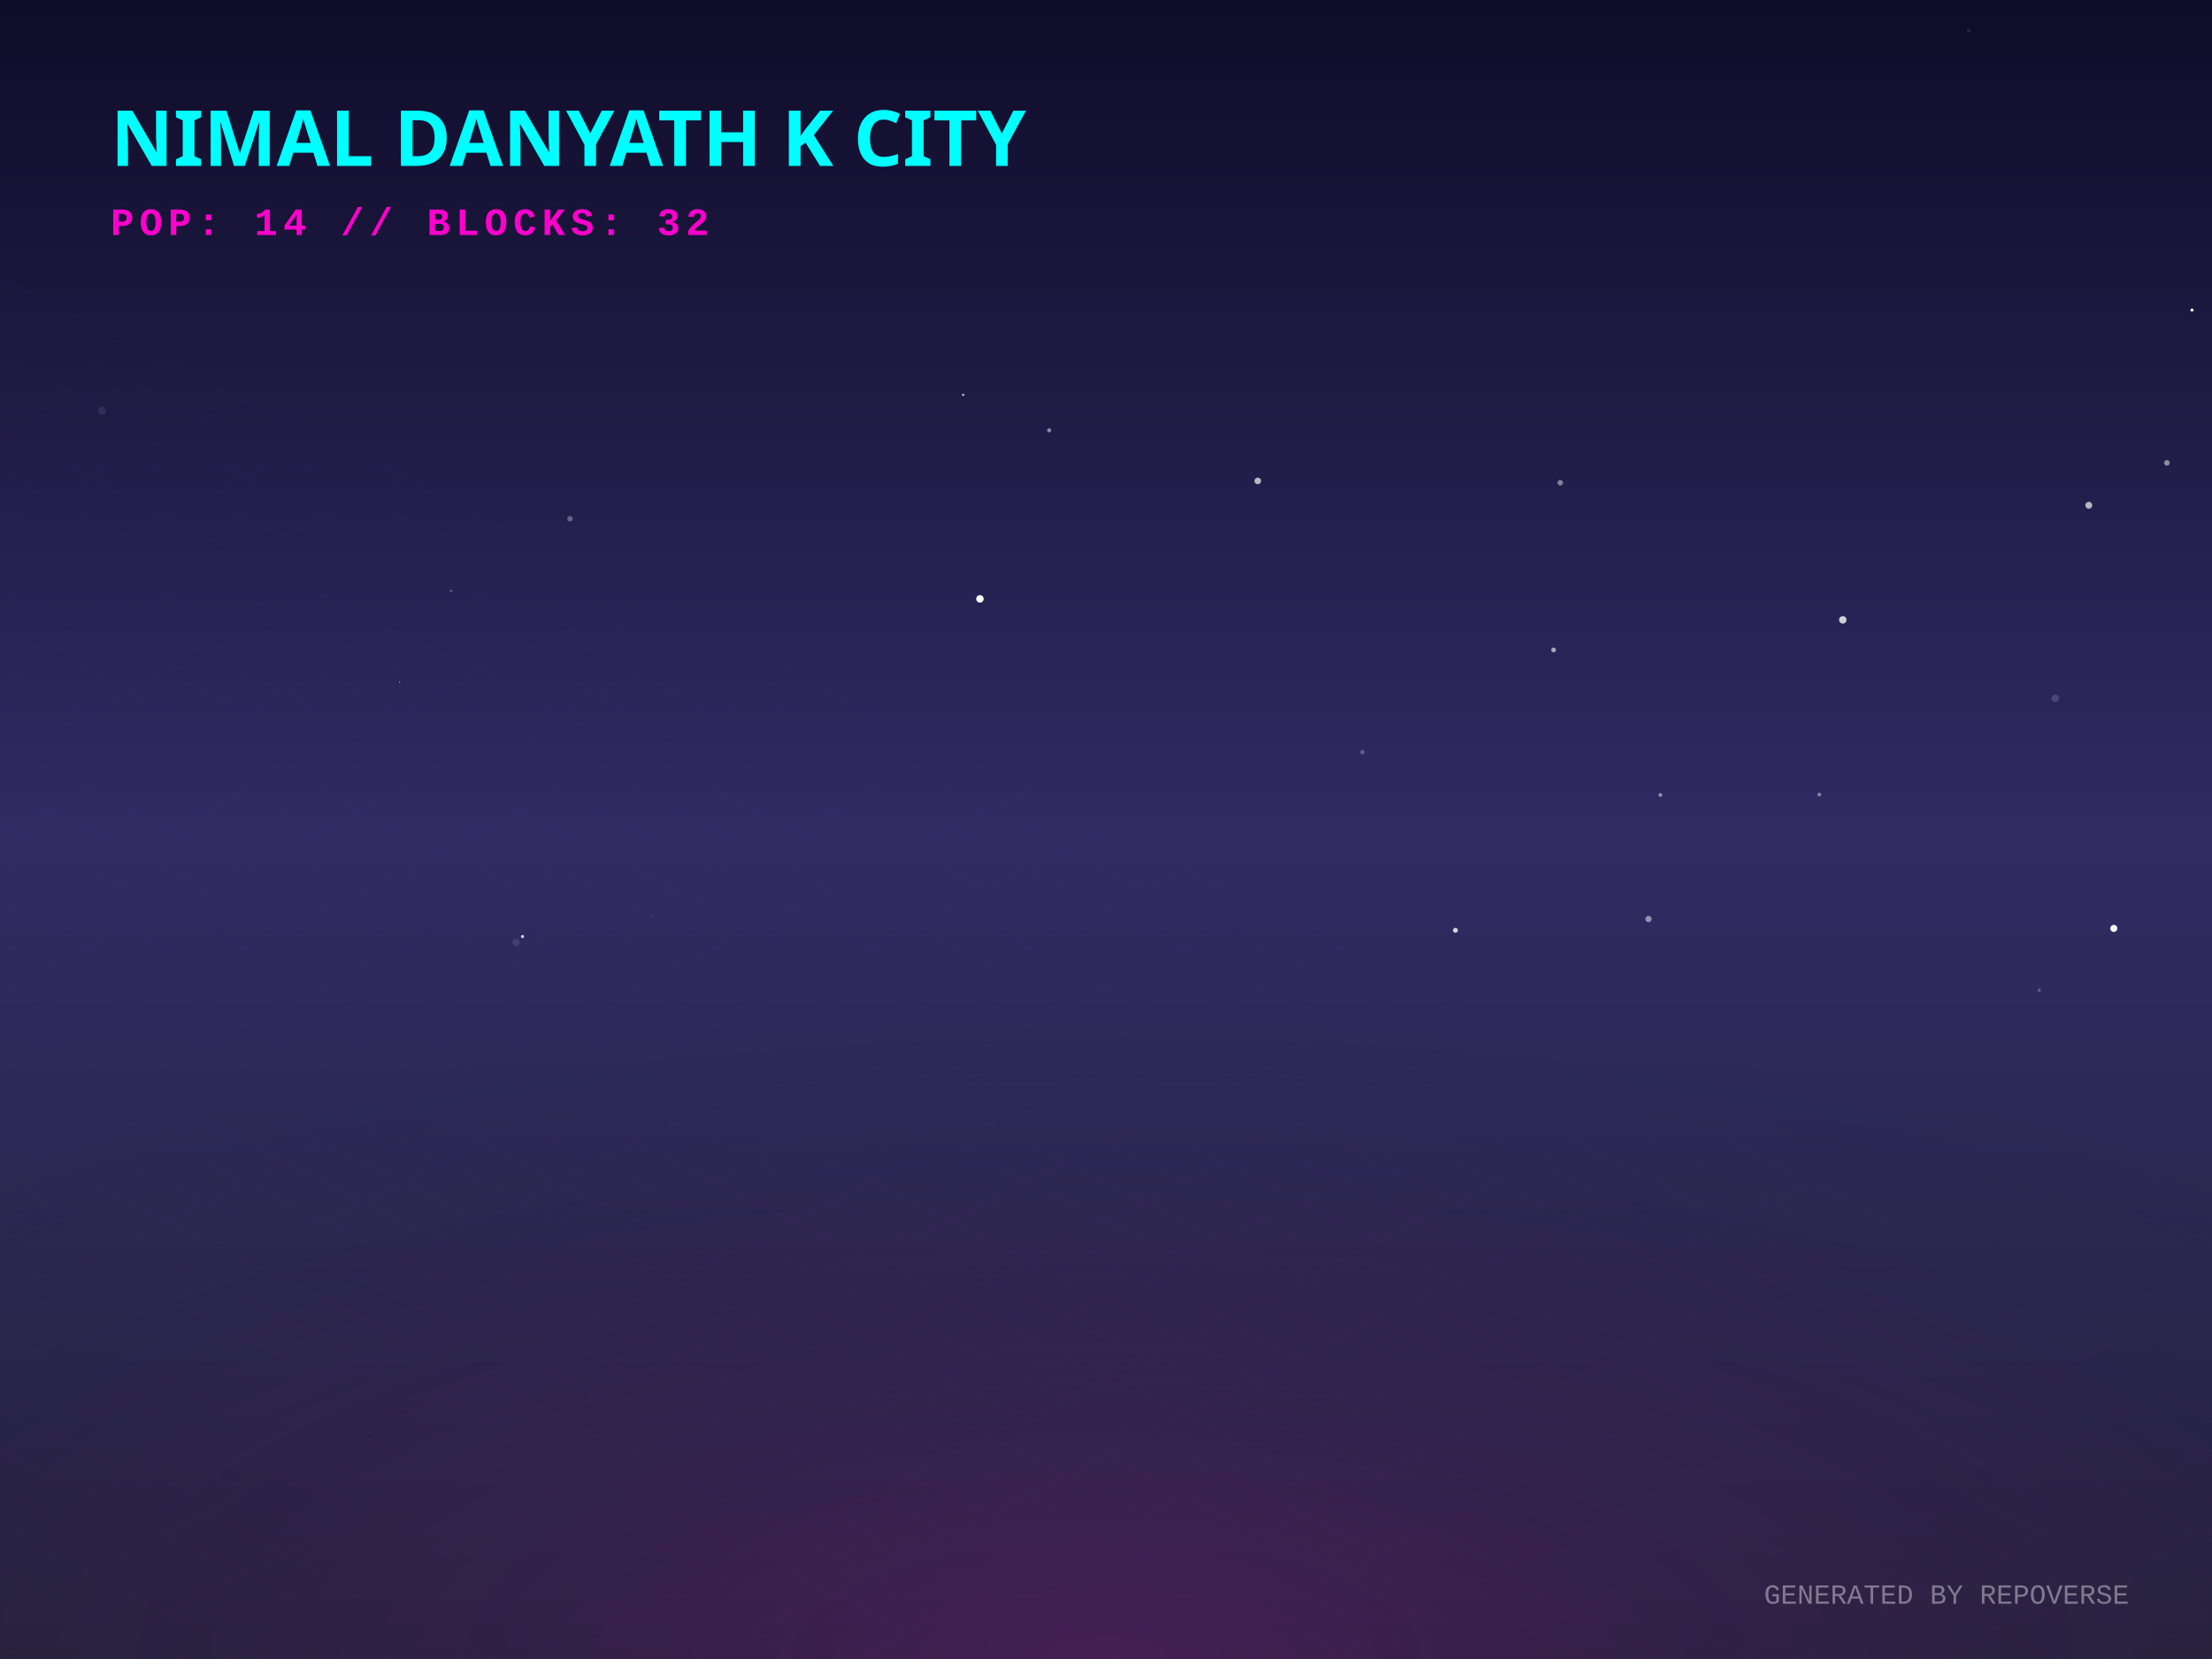
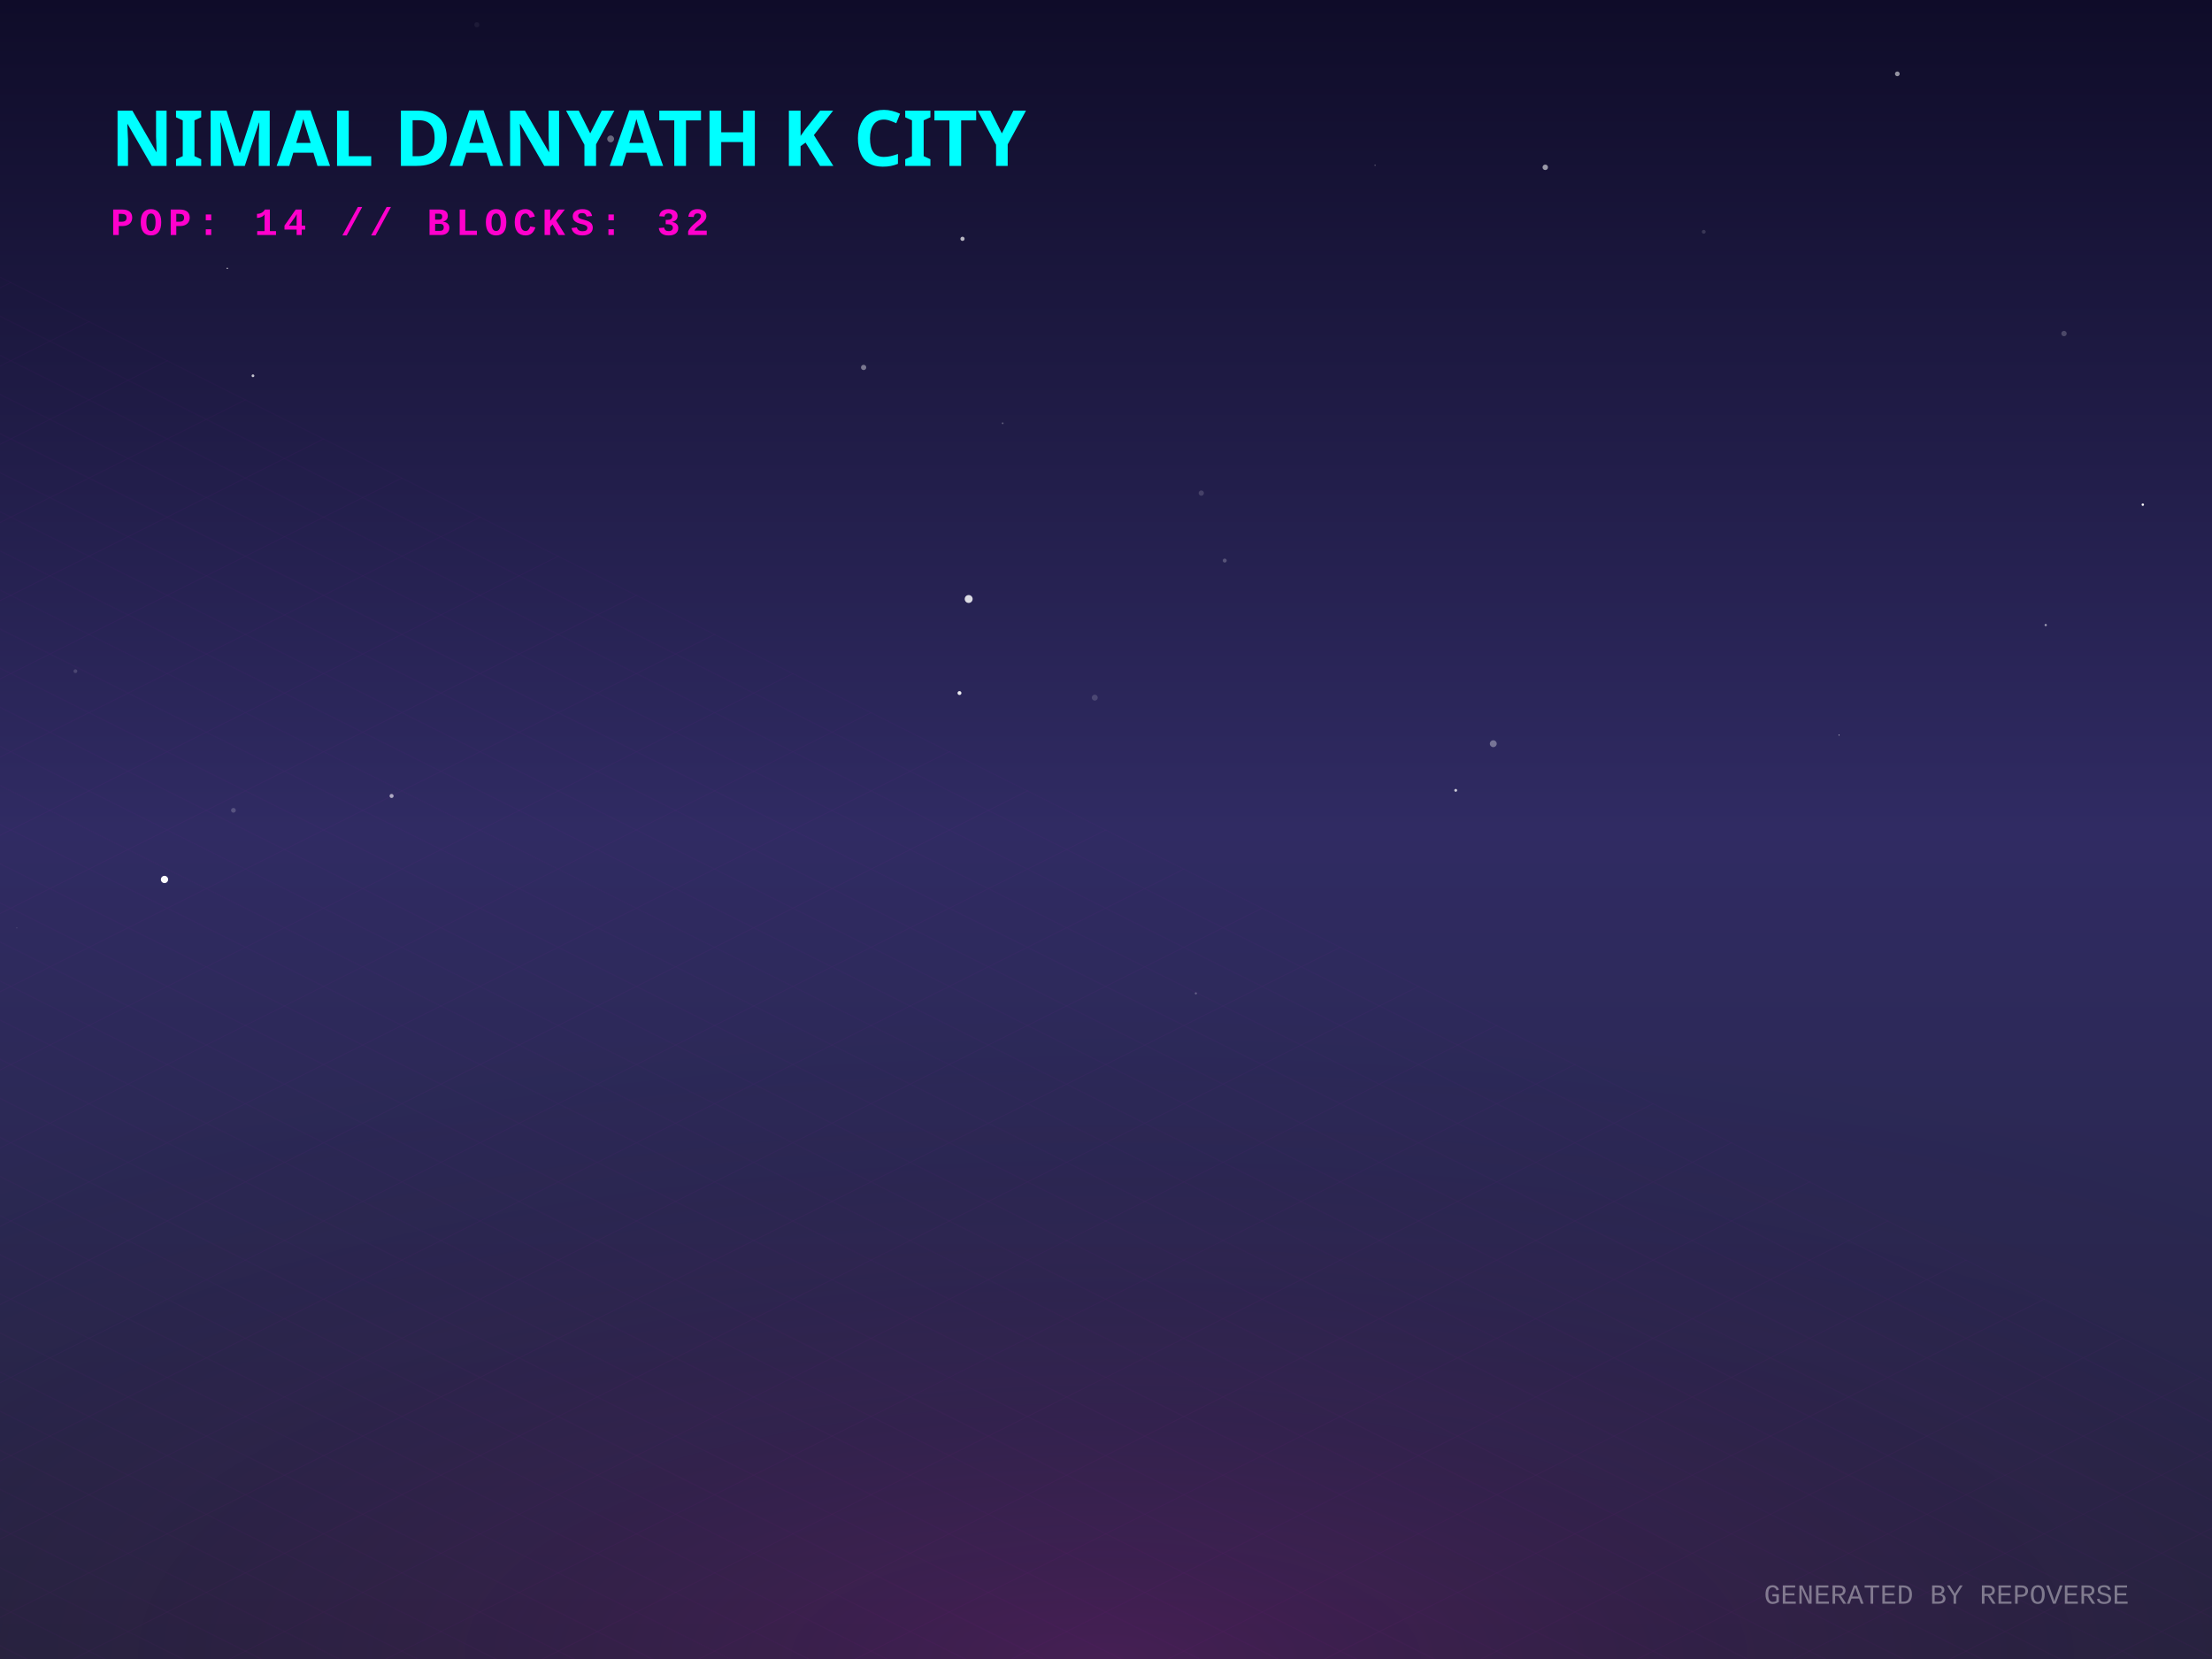
<svg xmlns="http://www.w3.org/2000/svg" width="800" height="600" viewBox="0 0 800 600">
  <defs>
    <linearGradient id="skyGradient" x1="0%" y1="0%" x2="0%" y2="100%">
      <stop offset="0%" stop-color="#0f0c29" />
      <stop offset="50%" stop-color="#302b63" />
      <stop offset="100%" stop-color="#24243e" />
    </linearGradient>
    <pattern id="gridPattern" width="40" height="20" patternUnits="userSpaceOnUse" patternTransform="rotate(0)">
      <path d="M 40 0 L 0 0 0 20" fill="none" stroke="magenta" stroke-width="0.5" opacity="0.2" />
    </pattern>
    <radialGradient id="floorGlow" cx="50%" cy="100%" r="80%">
      <stop offset="0%" stop-color="#ff00cc" stop-opacity="0.15" />
      <stop offset="100%" stop-color="transparent" />
    </radialGradient>
    <linearGradient id="gradLeft-happy" x1="0%" y1="0%" x2="100%" y2="100%">
      <stop offset="0%" stop-color="#FFD700" stop-opacity="0.8" />
      <stop offset="100%" stop-color="#050510" stop-opacity="0.9" />
    </linearGradient>
    <linearGradient id="gradRight-happy" x1="0%" y1="0%" x2="0%" y2="100%">
      <stop offset="0%" stop-color="#FFD700" stop-opacity="0.6" />
      <stop offset="100%" stop-color="#0b0b1a" stop-opacity="0.8" />
    </linearGradient>
    <linearGradient id="gradLeft-focused" x1="0%" y1="0%" x2="100%" y2="100%">
      <stop offset="0%" stop-color="#00FF94" stop-opacity="0.8" />
      <stop offset="100%" stop-color="#050510" stop-opacity="0.9" />
    </linearGradient>
    <linearGradient id="gradRight-focused" x1="0%" y1="0%" x2="0%" y2="100%">
      <stop offset="0%" stop-color="#00FF94" stop-opacity="0.6" />
      <stop offset="100%" stop-color="#0b0b1a" stop-opacity="0.8" />
    </linearGradient>
    <linearGradient id="gradLeft-calm" x1="0%" y1="0%" x2="100%" y2="100%">
      <stop offset="0%" stop-color="#00C2FF" stop-opacity="0.8" />
      <stop offset="100%" stop-color="#050510" stop-opacity="0.9" />
    </linearGradient>
    <linearGradient id="gradRight-calm" x1="0%" y1="0%" x2="0%" y2="100%">
      <stop offset="0%" stop-color="#00C2FF" stop-opacity="0.6" />
      <stop offset="100%" stop-color="#0b0b1a" stop-opacity="0.8" />
    </linearGradient>
    <linearGradient id="gradLeft-stressed" x1="0%" y1="0%" x2="100%" y2="100%">
      <stop offset="0%" stop-color="#FF2A6D" stop-opacity="0.8" />
      <stop offset="100%" stop-color="#050510" stop-opacity="0.9" />
    </linearGradient>
    <linearGradient id="gradRight-stressed" x1="0%" y1="0%" x2="0%" y2="100%">
      <stop offset="0%" stop-color="#FF2A6D" stop-opacity="0.6" />
      <stop offset="100%" stop-color="#0b0b1a" stop-opacity="0.8" />
    </linearGradient>
    <linearGradient id="gradLeft-energetic" x1="0%" y1="0%" x2="100%" y2="100%">
      <stop offset="0%" stop-color="#D300C5" stop-opacity="0.8" />
      <stop offset="100%" stop-color="#050510" stop-opacity="0.9" />
    </linearGradient>
    <linearGradient id="gradRight-energetic" x1="0%" y1="0%" x2="0%" y2="100%">
      <stop offset="0%" stop-color="#D300C5" stop-opacity="0.6" />
      <stop offset="100%" stop-color="#0b0b1a" stop-opacity="0.8" />
    </linearGradient>
  </defs>
  <rect width="100%" height="100%" fill="url(#skyGradient)" />
-   <circle cx="36.868" cy="148.573" r="1.449" fill="white" opacity="0.086" />
-   <circle cx="697.442" cy="291.128" r="0.233" fill="white" opacity="0.115" />
-   <circle cx="770.369" cy="67.078" r="0" fill="white" opacity="0.732" />
-   <circle cx="561.882" cy="235.062" r="0.877" fill="white" opacity="0.585" />
-   <circle cx="711.997" cy="11.106" r="0.652" fill="white" opacity="0.099" />
-   <circle cx="454.883" cy="173.93" r="1.2" fill="white" opacity="0.674" />
-   <circle cx="743.293" cy="252.544" r="1.32" fill="white" opacity="0.159" />
-   <circle cx="645.553" cy="57.345" r="0.108" fill="white" opacity="0.092" />
-   <circle cx="354.408" cy="216.588" r="1.348" fill="white" opacity="0.993" />
-   <circle cx="186.684" cy="340.827" r="1.287" fill="white" opacity="0.104" />
-   <circle cx="657.986" cy="287.351" r="0.689" fill="white" opacity="0.417" />
-   <circle cx="348.343" cy="142.801" r="0.402" fill="white" opacity="0.782" />
-   <circle cx="163.126" cy="213.698" r="0.352" fill="white" opacity="0.394" />
-   <circle cx="492.724" cy="272.042" r="0.817" fill="white" opacity="0.239" />
-   <circle cx="206.14" cy="187.602" r="0.984" fill="white" opacity="0.316" />
-   <circle cx="764.487" cy="335.774" r="1.279" fill="white" opacity="0.973" />
-   <circle cx="564.298" cy="174.584" r="1.011" fill="white" opacity="0.435" />
-   <circle cx="526.372" cy="336.45" r="0.896" fill="white" opacity="0.791" />
-   <circle cx="666.476" cy="224.173" r="1.35" fill="white" opacity="0.778" />
-   <circle cx="235.64" cy="331.341" r="0.236" fill="white" opacity="0.226" />
-   <circle cx="792.766" cy="112.135" r="0.567" fill="white" opacity="0.943" />
-   <circle cx="379.437" cy="155.627" r="0.739" fill="white" opacity="0.486" />
-   <circle cx="737.544" cy="358.131" r="0.579" fill="white" opacity="0.255" />
-   <circle cx="755.441" cy="182.742" r="1.249" fill="white" opacity="0.674" />
-   <circle cx="596.21" cy="332.384" r="1.146" fill="white" opacity="0.49" />
-   <circle cx="145.798" cy="313.537" r="0.007" fill="white" opacity="0.805" />
-   <circle cx="188.969" cy="338.716" r="0.561" fill="white" opacity="0.806" />
-   <circle cx="600.507" cy="287.515" r="0.678" fill="white" opacity="0.489" />
-   <circle cx="144.534" cy="246.733" r="0.234" fill="white" opacity="0.575" />
-   <circle cx="783.692" cy="167.406" r="1.027" fill="white" opacity="0.48" />
+   <circle cx="434.461" cy="178.336" r="0.954" fill="white" opacity="0.154" />
+   <circle cx="774.97" cy="182.52" r="0.443" fill="white" opacity="0.949" />
+   <circle cx="558.866" cy="60.512" r="0.987" fill="white" opacity="0.569" />
+   <circle cx="526.481" cy="285.839" r="0.516" fill="white" opacity="0.755" />
+   <circle cx="141.623" cy="287.868" r="0.733" fill="white" opacity="0.613" />
+   <circle cx="348.102" cy="86.369" r="0.756" fill="white" opacity="0.685" />
+   <circle cx="497.306" cy="59.793" r="0.165" fill="white" opacity="0.666" />
+   <circle cx="312.34" cy="132.891" r="0.954" fill="white" opacity="0.409" />
+   <circle cx="347.01" cy="250.65" r="0.707" fill="white" opacity="0.906" />
+   <circle cx="739.86" cy="226.056" r="0.418" fill="white" opacity="0.543" />
+   <circle cx="746.475" cy="120.634" r="0.977" fill="white" opacity="0.21" />
+   <circle cx="395.937" cy="252.311" r="1.074" fill="white" opacity="0.155" />
+   <circle cx="82.212" cy="97.048" r="0.223" fill="white" opacity="0.934" />
+   <circle cx="84.42" cy="293.064" r="0.857" fill="white" opacity="0.193" />
+   <circle cx="442.944" cy="202.736" r="0.718" fill="white" opacity="0.227" />
+   <circle cx="350.335" cy="216.632" r="1.431" fill="white" opacity="0.833" />
+   <circle cx="616.183" cy="83.831" r="0.683" fill="white" opacity="0.146" />
+   <circle cx="172.462" cy="8.949" r="0.926" fill="white" opacity="0.055" />
+   <circle cx="362.624" cy="153.084" r="0.324" fill="white" opacity="0.27" />
+   <circle cx="59.498" cy="318.073" r="1.311" fill="white" opacity="0.981" />
+   <circle cx="686.196" cy="26.711" r="0.854" fill="white" opacity="0.543" />
+   <circle cx="220.846" cy="50.237" r="1.236" fill="white" opacity="0.366" />
+   <circle cx="540.064" cy="268.971" r="1.245" fill="white" opacity="0.352" />
+   <circle cx="91.487" cy="135.907" r="0.5" fill="white" opacity="0.741" />
+   <circle cx="432.496" cy="359.266" r="0.39" fill="white" opacity="0.254" />
+   <circle cx="182.746" cy="300.675" r="0.014" fill="white" opacity="0.111" />
+   <circle cx="6.078" cy="335.633" r="0.098" fill="white" opacity="0.7" />
+   <circle cx="27.274" cy="242.745" r="0.682" fill="white" opacity="0.156" />
+   <circle cx="391.172" cy="354.105" r="0.021" fill="white" opacity="0.67" />
+   <circle cx="665.113" cy="265.871" r="0.168" fill="white" opacity="0.966" />
  <g transform="translate(0, 300) scale(1, 0.5)">
    <rect x="-800" y="0" width="2400" height="1200" fill="url(#gridPattern)" opacity="0.3" transform="rotate(45, 400, 0)" />
  </g>
  <rect x="0" y="300" width="800" height="300" fill="url(#floorGlow)" />
  <g transform="translate(40, 60)">
    <text fill="cyan" font-family="Verdana, sans-serif" font-size="28" font-weight="900" style="text-shadow: 0 0 10px cyan;">NIMAL DANYATH K CITY</text>
    <text y="25" fill="#ff00cc" font-family="Courier New, monospace" font-size="14" font-weight="bold" letter-spacing="2">POP: 14 // BLOCKS: 32</text>
  </g>
  <g transform="translate(0, 50)">
    <a href="https://github.com/nimaldanyathk/repo-verse" target="_blank">
      <g class="building" opacity="0">
        <animate attributeName="opacity" values="0;1" dur="0.8s" begin="0s" fill="freeze" />
        <ellipse cx="400" cy="292.833" rx="22.5" ry="12" fill="black" opacity="0.4" blur="2" />
-         <path d="M 385 189.913 l 0 102.92 l 15 7.5 l 0 -102.92 z" fill="url(#gradLeft-focused)" stroke="none" />
-         <path d="M 415 189.913 l 0 102.92 l -15 7.5 l 0 -102.92 z" fill="url(#gradRight-focused)" stroke="none" />
-         <path d="M 400 182.413 l 15 7.5 l -15 7.5 l -15 -7.5 z" fill="#E0FFF1" fill-opacity="0.9" stroke="none" />
-         <path d="M 385 189.913 l 0 102.92 l 15 7.5 l 0 -102.92 z" fill="none" stroke="#00FF94" stroke-width="0.5" opacity="0.5" />
-         <path d="M 415 189.913 l 0 102.92 l -15 7.5 l 0 -102.92 z" fill="none" stroke="#00FF94" stroke-width="0.5" opacity="0.5" />
+         <path d="M 385 189.853 l 0 102.98 l 15 7.5 l 0 -102.98 z" fill="url(#gradLeft-focused)" stroke="none" />
+         <path d="M 415 189.853 l 0 102.98 l -15 7.5 l 0 -102.98 z" fill="url(#gradRight-focused)" stroke="none" />
+         <path d="M 400 182.353 l 15 7.5 l -15 7.5 l -15 -7.5 z" fill="#E0FFF1" fill-opacity="0.9" stroke="none" />
+         <path d="M 385 189.853 l 0 102.98 l 15 7.5 l 0 -102.98 z" fill="none" stroke="#00FF94" stroke-width="0.5" opacity="0.5" />
+         <path d="M 415 189.853 l 0 102.98 l -15 7.5 l 0 -102.98 z" fill="none" stroke="#00FF94" stroke-width="0.5" opacity="0.5" />
+         <path d="M 404 277.333 l 7 4" stroke="#E0FFF1" stroke-width="2" stroke-opacity="0.6" />
        <path d="M 389 269.333 l 7 -4" stroke="#E0FFF1" stroke-width="2" stroke-opacity="0.4" />
-         <path d="M 389 259.333 l 7 -4" stroke="#E0FFF1" stroke-width="2" stroke-opacity="0.4" />
+         <path d="M 404 257.333 l 7 4" stroke="#E0FFF1" stroke-width="2" stroke-opacity="0.6" />
        <path d="M 404 247.333 l 7 4" stroke="#E0FFF1" stroke-width="2" stroke-opacity="0.6" />
        <path d="M 389 249.333 l 7 -4" stroke="#E0FFF1" stroke-width="2" stroke-opacity="0.4" />
        <path d="M 404 237.333 l 7 4" stroke="#E0FFF1" stroke-width="2" stroke-opacity="0.6" />
-         <path d="M 389 239.333 l 7 -4" stroke="#E0FFF1" stroke-width="2" stroke-opacity="0.4" />
-         <path d="M 389 229.333 l 7 -4" stroke="#E0FFF1" stroke-width="2" stroke-opacity="0.4" />
+         <path d="M 404 227.333 l 7 4" stroke="#E0FFF1" stroke-width="2" stroke-opacity="0.6" />
        <path d="M 404 217.333 l 7 4" stroke="#E0FFF1" stroke-width="2" stroke-opacity="0.6" />
+         <path d="M 404 207.333 l 7 4" stroke="#E0FFF1" stroke-width="2" stroke-opacity="0.6" />
        <path d="M 389 209.333 l 7 -4" stroke="#E0FFF1" stroke-width="2" stroke-opacity="0.4" />
        <path d="M 404 197.333 l 7 4" stroke="#E0FFF1" stroke-width="2" stroke-opacity="0.6" />
        <path d="M 389 199.333 l 7 -4" stroke="#E0FFF1" stroke-width="2" stroke-opacity="0.4" />
-         <line x1="400" y1="182.413" x2="400" y2="162.413" stroke="#E0FFF1" stroke-width="1.5" />
-         <circle cx="400" cy="162.413" r="1.5" fill="white">
-           <animate attributeName="opacity" values="0.2;1;0.2" dur="2.31s" repeatCount="indefinite" />
+         <line x1="400" y1="182.353" x2="400" y2="162.353" stroke="#E0FFF1" stroke-width="1.5" />
+         <circle cx="400" cy="162.353" r="1.5" fill="white">
+           <animate attributeName="opacity" values="0.2;1;0.2" dur="2.499s" repeatCount="indefinite" />
        </circle>
      </g>
    </a>
    <a href="https://github.com/nimaldanyathk/Semicolon-Embedded-C-Project" target="_blank">
      <g class="building" opacity="0">
        <animate attributeName="opacity" values="0;1" dur="0.8s" begin="0.05s" fill="freeze" />
        <ellipse cx="424" cy="303.191" rx="17.572" ry="9.372" fill="black" opacity="0.4" blur="2" />
        <path d="M 412.285 272.571 l 0 30.62 l 11.715 5.857 l 0 -30.62 z" fill="url(#gradLeft-focused)" stroke="none" />
        <path d="M 435.715 272.571 l 0 30.62 l -11.715 5.857 l 0 -30.62 z" fill="url(#gradRight-focused)" stroke="none" />
        <path d="M 424 266.713 l 11.715 5.857 l -11.715 5.857 l -11.715 -5.857 z" fill="#E0FFF1" fill-opacity="0.9" stroke="none" />
        <path d="M 412.285 272.571 l 0 30.62 l 11.715 5.857 l 0 -30.62 z" fill="none" stroke="#00FF94" stroke-width="0.5" opacity="0.5" />
        <path d="M 435.715 272.571 l 0 30.62 l -11.715 5.857 l 0 -30.62 z" fill="none" stroke="#00FF94" stroke-width="0.5" opacity="0.5" />
      </g>
    </a>
    <a href="https://github.com/nimaldanyathk/Discrete_Mathematics_Algorithms" target="_blank">
      <g class="building" opacity="0">
        <animate attributeName="opacity" values="0;1" dur="0.8s" begin="0.1s" fill="freeze" />
        <ellipse cx="376" cy="301.136" rx="11.408" ry="6.084" fill="black" opacity="0.4" blur="2" />
        <path d="M 368.395 281.136 l 0 20 l 7.605 3.803 l 0 -20 z" fill="url(#gradLeft-calm)" stroke="none" />
        <path d="M 383.605 281.136 l 0 20 l -7.605 3.803 l 0 -20 z" fill="url(#gradRight-calm)" stroke="none" />
        <path d="M 376 277.333 l 7.605 3.803 l -7.605 3.803 l -7.605 -3.803 z" fill="#D1F4FF" fill-opacity="0.9" stroke="none" />
        <path d="M 368.395 281.136 l 0 20 l 7.605 3.803 l 0 -20 z" fill="none" stroke="#00C2FF" stroke-width="0.5" opacity="0.5" />
        <path d="M 383.605 281.136 l 0 20 l -7.605 3.803 l 0 -20 z" fill="none" stroke="#00C2FF" stroke-width="0.5" opacity="0.5" />
      </g>
    </a>
    <a href="https://github.com/nimaldanyathk/sparkd" target="_blank">
      <g class="building" opacity="0">
        <animate attributeName="opacity" values="0;1" dur="0.8s" begin="0.15s" fill="freeze" />
        <ellipse cx="448" cy="316.833" rx="22.5" ry="12" fill="black" opacity="0.4" blur="2" />
        <path d="M 433 248.473 l 0 68.36 l 15 7.5 l 0 -68.36 z" fill="url(#gradLeft-calm)" stroke="none" />
        <path d="M 463 248.473 l 0 68.36 l -15 7.5 l 0 -68.36 z" fill="url(#gradRight-calm)" stroke="none" />
        <path d="M 448 240.973 l 15 7.5 l -15 7.5 l -15 -7.5 z" fill="#D1F4FF" fill-opacity="0.9" stroke="none" />
        <path d="M 433 248.473 l 0 68.36 l 15 7.5 l 0 -68.36 z" fill="none" stroke="#00C2FF" stroke-width="0.5" opacity="0.5" />
        <path d="M 463 248.473 l 0 68.36 l -15 7.5 l 0 -68.36 z" fill="none" stroke="#00C2FF" stroke-width="0.5" opacity="0.5" />
        <path d="M 452 301.333 l 7 4" stroke="#D1F4FF" stroke-width="2" stroke-opacity="0.6" />
        <path d="M 437 303.333 l 7 -4" stroke="#D1F4FF" stroke-width="2" stroke-opacity="0.4" />
+         <path d="M 452 291.333 l 7 4" stroke="#D1F4FF" stroke-width="2" stroke-opacity="0.6" />
        <path d="M 437 283.333 l 7 -4" stroke="#D1F4FF" stroke-width="2" stroke-opacity="0.4" />
-         <path d="M 452 271.333 l 7 4" stroke="#D1F4FF" stroke-width="2" stroke-opacity="0.6" />
+         <path d="M 437 273.333 l 7 -4" stroke="#D1F4FF" stroke-width="2" stroke-opacity="0.4" />
        <path d="M 437 263.333 l 7 -4" stroke="#D1F4FF" stroke-width="2" stroke-opacity="0.4" />
      </g>
    </a>
    <a href="https://github.com/nimaldanyathk/Linear_Algebra_Matlab" target="_blank">
      <g class="building" opacity="0">
        <animate attributeName="opacity" values="0;1" dur="0.8s" begin="0.2s" fill="freeze" />
        <ellipse cx="400" cy="316.833" rx="22.5" ry="12" fill="black" opacity="0.4" blur="2" />
        <path d="M 385 150.113 l 0 166.72 l 15 7.5 l 0 -166.72 z" fill="url(#gradLeft-stressed)" stroke="none" />
        <path d="M 415 150.113 l 0 166.72 l -15 7.5 l 0 -166.72 z" fill="url(#gradRight-stressed)" stroke="none" />
        <path d="M 400 142.613 l 15 7.5 l -15 7.5 l -15 -7.5 z" fill="#FFD1E0" fill-opacity="0.9" stroke="none" />
        <path d="M 385 150.113 l 0 166.72 l 15 7.5 l 0 -166.72 z" fill="none" stroke="#FF2A6D" stroke-width="0.5" opacity="0.5" />
        <path d="M 415 150.113 l 0 166.72 l -15 7.5 l 0 -166.72 z" fill="none" stroke="#FF2A6D" stroke-width="0.5" opacity="0.5" />
        <path d="M 404 301.333 l 7 4" stroke="#FFD1E0" stroke-width="2" stroke-opacity="0.6" />
+         <path d="M 389 303.333 l 7 -4" stroke="#FFD1E0" stroke-width="2" stroke-opacity="0.4" />
        <path d="M 404 291.333 l 7 4" stroke="#FFD1E0" stroke-width="2" stroke-opacity="0.6" />
        <path d="M 389 293.333 l 7 -4" stroke="#FFD1E0" stroke-width="2" stroke-opacity="0.4" />
+         <path d="M 404 281.333 l 7 4" stroke="#FFD1E0" stroke-width="2" stroke-opacity="0.6" />
        <path d="M 389 283.333 l 7 -4" stroke="#FFD1E0" stroke-width="2" stroke-opacity="0.4" />
-         <path d="M 404 271.333 l 7 4" stroke="#FFD1E0" stroke-width="2" stroke-opacity="0.6" />
        <path d="M 389 273.333 l 7 -4" stroke="#FFD1E0" stroke-width="2" stroke-opacity="0.4" />
        <path d="M 404 261.333 l 7 4" stroke="#FFD1E0" stroke-width="2" stroke-opacity="0.6" />
+         <path d="M 389 263.333 l 7 -4" stroke="#FFD1E0" stroke-width="2" stroke-opacity="0.4" />
        <path d="M 404 251.333 l 7 4" stroke="#FFD1E0" stroke-width="2" stroke-opacity="0.6" />
        <path d="M 389 253.333 l 7 -4" stroke="#FFD1E0" stroke-width="2" stroke-opacity="0.4" />
+         <path d="M 404 241.333 l 7 4" stroke="#FFD1E0" stroke-width="2" stroke-opacity="0.6" />
        <path d="M 389 243.333 l 7 -4" stroke="#FFD1E0" stroke-width="2" stroke-opacity="0.4" />
        <path d="M 404 231.333 l 7 4" stroke="#FFD1E0" stroke-width="2" stroke-opacity="0.6" />
        <path d="M 389 233.333 l 7 -4" stroke="#FFD1E0" stroke-width="2" stroke-opacity="0.4" />
        <path d="M 404 221.333 l 7 4" stroke="#FFD1E0" stroke-width="2" stroke-opacity="0.6" />
-         <path d="M 389 223.333 l 7 -4" stroke="#FFD1E0" stroke-width="2" stroke-opacity="0.4" />
        <path d="M 404 211.333 l 7 4" stroke="#FFD1E0" stroke-width="2" stroke-opacity="0.6" />
        <path d="M 389 213.333 l 7 -4" stroke="#FFD1E0" stroke-width="2" stroke-opacity="0.4" />
        <path d="M 404 201.333 l 7 4" stroke="#FFD1E0" stroke-width="2" stroke-opacity="0.6" />
+         <path d="M 389 203.333 l 7 -4" stroke="#FFD1E0" stroke-width="2" stroke-opacity="0.4" />
        <path d="M 404 191.333 l 7 4" stroke="#FFD1E0" stroke-width="2" stroke-opacity="0.6" />
        <path d="M 389 193.333 l 7 -4" stroke="#FFD1E0" stroke-width="2" stroke-opacity="0.4" />
-         <path d="M 389 183.333 l 7 -4" stroke="#FFD1E0" stroke-width="2" stroke-opacity="0.4" />
+         <path d="M 404 181.333 l 7 4" stroke="#FFD1E0" stroke-width="2" stroke-opacity="0.6" />
        <path d="M 404 171.333 l 7 4" stroke="#FFD1E0" stroke-width="2" stroke-opacity="0.6" />
+         <path d="M 389 173.333 l 7 -4" stroke="#FFD1E0" stroke-width="2" stroke-opacity="0.4" />
+         <path d="M 404 161.333 l 7 4" stroke="#FFD1E0" stroke-width="2" stroke-opacity="0.6" />
        <path d="M 389 163.333 l 7 -4" stroke="#FFD1E0" stroke-width="2" stroke-opacity="0.4" />
      </g>
    </a>
    <a href="https://github.com/nimaldanyathk/E-HealthCare-Management-System" target="_blank">
      <g class="building" opacity="0">
        <animate attributeName="opacity" values="0;1" dur="0.8s" begin="0.25s" fill="freeze" />
        <ellipse cx="352" cy="316.833" rx="22.5" ry="12" fill="black" opacity="0.4" blur="2" />
        <path d="M 337 277.553 l 0 39.28 l 15 7.5 l 0 -39.28 z" fill="url(#gradLeft-energetic)" stroke="none" />
        <path d="M 367 277.553 l 0 39.28 l -15 7.5 l 0 -39.28 z" fill="url(#gradRight-energetic)" stroke="none" />
        <path d="M 352 270.053 l 15 7.5 l -15 7.5 l -15 -7.5 z" fill="#FAD7FA" fill-opacity="0.9" stroke="none" />
        <path d="M 337 277.553 l 0 39.28 l 15 7.5 l 0 -39.28 z" fill="none" stroke="#D300C5" stroke-width="0.5" opacity="0.5" />
        <path d="M 367 277.553 l 0 39.28 l -15 7.5 l 0 -39.28 z" fill="none" stroke="#D300C5" stroke-width="0.5" opacity="0.5" />
      </g>
    </a>
    <a href="https://github.com/nimaldanyathk/TheInspirationalBoat" target="_blank">
      <g class="building" opacity="0">
        <animate attributeName="opacity" values="0;1" dur="0.8s" begin="0.3s" fill="freeze" />
        <ellipse cx="472" cy="328.833" rx="22.5" ry="12" fill="black" opacity="0.4" blur="2" />
        <path d="M 457 118.833 l 0 210 l 15 7.5 l 0 -210 z" fill="url(#gradLeft-stressed)" stroke="none" />
        <path d="M 487 118.833 l 0 210 l -15 7.5 l 0 -210 z" fill="url(#gradRight-stressed)" stroke="none" />
        <path d="M 472 111.333 l 15 7.5 l -15 7.5 l -15 -7.5 z" fill="#FFD1E0" fill-opacity="0.9" stroke="none" />
        <path d="M 457 118.833 l 0 210 l 15 7.5 l 0 -210 z" fill="none" stroke="#FF2A6D" stroke-width="0.5" opacity="0.5" />
        <path d="M 487 118.833 l 0 210 l -15 7.5 l 0 -210 z" fill="none" stroke="#FF2A6D" stroke-width="0.5" opacity="0.5" />
-         <path d="M 476 303.333 l 7 4" stroke="#FFD1E0" stroke-width="2" stroke-opacity="0.6" />
-         <path d="M 476 293.333 l 7 4" stroke="#FFD1E0" stroke-width="2" stroke-opacity="0.6" />
+         <path d="M 461 315.333 l 7 -4" stroke="#FFD1E0" stroke-width="2" stroke-opacity="0.4" />
+         <path d="M 461 305.333 l 7 -4" stroke="#FFD1E0" stroke-width="2" stroke-opacity="0.4" />
+         <path d="M 461 295.333 l 7 -4" stroke="#FFD1E0" stroke-width="2" stroke-opacity="0.4" />
        <path d="M 476 283.333 l 7 4" stroke="#FFD1E0" stroke-width="2" stroke-opacity="0.6" />
-         <path d="M 461 285.333 l 7 -4" stroke="#FFD1E0" stroke-width="2" stroke-opacity="0.4" />
+         <path d="M 476 273.333 l 7 4" stroke="#FFD1E0" stroke-width="2" stroke-opacity="0.6" />
        <path d="M 461 275.333 l 7 -4" stroke="#FFD1E0" stroke-width="2" stroke-opacity="0.4" />
        <path d="M 476 263.333 l 7 4" stroke="#FFD1E0" stroke-width="2" stroke-opacity="0.6" />
        <path d="M 461 265.333 l 7 -4" stroke="#FFD1E0" stroke-width="2" stroke-opacity="0.4" />
        <path d="M 476 253.333 l 7 4" stroke="#FFD1E0" stroke-width="2" stroke-opacity="0.6" />
        <path d="M 461 255.333 l 7 -4" stroke="#FFD1E0" stroke-width="2" stroke-opacity="0.4" />
+         <path d="M 476 243.333 l 7 4" stroke="#FFD1E0" stroke-width="2" stroke-opacity="0.6" />
        <path d="M 461 245.333 l 7 -4" stroke="#FFD1E0" stroke-width="2" stroke-opacity="0.4" />
-         <path d="M 476 233.333 l 7 4" stroke="#FFD1E0" stroke-width="2" stroke-opacity="0.6" />
-         <path d="M 461 235.333 l 7 -4" stroke="#FFD1E0" stroke-width="2" stroke-opacity="0.4" />
-         <path d="M 476 223.333 l 7 4" stroke="#FFD1E0" stroke-width="2" stroke-opacity="0.6" />
        <path d="M 461 225.333 l 7 -4" stroke="#FFD1E0" stroke-width="2" stroke-opacity="0.4" />
        <path d="M 476 213.333 l 7 4" stroke="#FFD1E0" stroke-width="2" stroke-opacity="0.6" />
+         <path d="M 461 215.333 l 7 -4" stroke="#FFD1E0" stroke-width="2" stroke-opacity="0.4" />
+         <path d="M 476 203.333 l 7 4" stroke="#FFD1E0" stroke-width="2" stroke-opacity="0.6" />
        <path d="M 461 205.333 l 7 -4" stroke="#FFD1E0" stroke-width="2" stroke-opacity="0.4" />
-         <path d="M 476 183.333 l 7 4" stroke="#FFD1E0" stroke-width="2" stroke-opacity="0.6" />
-         <path d="M 461 185.333 l 7 -4" stroke="#FFD1E0" stroke-width="2" stroke-opacity="0.4" />
-         <path d="M 476 173.333 l 7 4" stroke="#FFD1E0" stroke-width="2" stroke-opacity="0.6" />
-         <path d="M 461 175.333 l 7 -4" stroke="#FFD1E0" stroke-width="2" stroke-opacity="0.4" />
+         <path d="M 476 193.333 l 7 4" stroke="#FFD1E0" stroke-width="2" stroke-opacity="0.6" />
+         <path d="M 461 195.333 l 7 -4" stroke="#FFD1E0" stroke-width="2" stroke-opacity="0.4" />
        <path d="M 461 165.333 l 7 -4" stroke="#FFD1E0" stroke-width="2" stroke-opacity="0.4" />
+         <path d="M 476 153.333 l 7 4" stroke="#FFD1E0" stroke-width="2" stroke-opacity="0.6" />
        <path d="M 461 155.333 l 7 -4" stroke="#FFD1E0" stroke-width="2" stroke-opacity="0.4" />
+         <path d="M 476 143.333 l 7 4" stroke="#FFD1E0" stroke-width="2" stroke-opacity="0.6" />
        <path d="M 461 145.333 l 7 -4" stroke="#FFD1E0" stroke-width="2" stroke-opacity="0.4" />
        <path d="M 476 133.333 l 7 4" stroke="#FFD1E0" stroke-width="2" stroke-opacity="0.6" />
        <path d="M 461 135.333 l 7 -4" stroke="#FFD1E0" stroke-width="2" stroke-opacity="0.4" />
+         <path d="M 476 123.333 l 7 4" stroke="#FFD1E0" stroke-width="2" stroke-opacity="0.6" />
+         <path d="M 461 125.333 l 7 -4" stroke="#FFD1E0" stroke-width="2" stroke-opacity="0.4" />
      </g>
    </a>
    <a href="https://github.com/nimaldanyathk/nimaldanyathk" target="_blank">
      <g class="building" opacity="0">
        <animate attributeName="opacity" values="0;1" dur="0.8s" begin="0.35s" fill="freeze" />
        <ellipse cx="424" cy="328.833" rx="22.5" ry="12" fill="black" opacity="0.4" blur="2" />
        <path d="M 409 123.833 l 0 205 l 15 7.5 l 0 -205 z" fill="url(#gradLeft-calm)" stroke="none" />
        <path d="M 439 123.833 l 0 205 l -15 7.5 l 0 -205 z" fill="url(#gradRight-calm)" stroke="none" />
        <path d="M 424 116.333 l 15 7.5 l -15 7.5 l -15 -7.5 z" fill="#D1F4FF" fill-opacity="0.9" stroke="none" />
        <path d="M 409 123.833 l 0 205 l 15 7.5 l 0 -205 z" fill="none" stroke="#00C2FF" stroke-width="0.5" opacity="0.5" />
        <path d="M 439 123.833 l 0 205 l -15 7.5 l 0 -205 z" fill="none" stroke="#00C2FF" stroke-width="0.5" opacity="0.5" />
        <path d="M 428 313.333 l 7 4" stroke="#D1F4FF" stroke-width="2" stroke-opacity="0.6" />
        <path d="M 413 315.333 l 7 -4" stroke="#D1F4FF" stroke-width="2" stroke-opacity="0.4" />
        <path d="M 428 303.333 l 7 4" stroke="#D1F4FF" stroke-width="2" stroke-opacity="0.6" />
        <path d="M 413 305.333 l 7 -4" stroke="#D1F4FF" stroke-width="2" stroke-opacity="0.4" />
-         <path d="M 428 283.333 l 7 4" stroke="#D1F4FF" stroke-width="2" stroke-opacity="0.6" />
+         <path d="M 428 293.333 l 7 4" stroke="#D1F4FF" stroke-width="2" stroke-opacity="0.6" />
+         <path d="M 413 295.333 l 7 -4" stroke="#D1F4FF" stroke-width="2" stroke-opacity="0.4" />
        <path d="M 413 285.333 l 7 -4" stroke="#D1F4FF" stroke-width="2" stroke-opacity="0.4" />
        <path d="M 428 273.333 l 7 4" stroke="#D1F4FF" stroke-width="2" stroke-opacity="0.6" />
        <path d="M 413 275.333 l 7 -4" stroke="#D1F4FF" stroke-width="2" stroke-opacity="0.4" />
-         <path d="M 428 263.333 l 7 4" stroke="#D1F4FF" stroke-width="2" stroke-opacity="0.6" />
        <path d="M 413 265.333 l 7 -4" stroke="#D1F4FF" stroke-width="2" stroke-opacity="0.4" />
        <path d="M 413 255.333 l 7 -4" stroke="#D1F4FF" stroke-width="2" stroke-opacity="0.4" />
+         <path d="M 428 243.333 l 7 4" stroke="#D1F4FF" stroke-width="2" stroke-opacity="0.6" />
        <path d="M 413 245.333 l 7 -4" stroke="#D1F4FF" stroke-width="2" stroke-opacity="0.4" />
-         <path d="M 428 233.333 l 7 4" stroke="#D1F4FF" stroke-width="2" stroke-opacity="0.6" />
-         <path d="M 428 223.333 l 7 4" stroke="#D1F4FF" stroke-width="2" stroke-opacity="0.6" />
-         <path d="M 413 225.333 l 7 -4" stroke="#D1F4FF" stroke-width="2" stroke-opacity="0.4" />
-         <path d="M 428 213.333 l 7 4" stroke="#D1F4FF" stroke-width="2" stroke-opacity="0.6" />
+         <path d="M 413 235.333 l 7 -4" stroke="#D1F4FF" stroke-width="2" stroke-opacity="0.4" />
+         <path d="M 413 215.333 l 7 -4" stroke="#D1F4FF" stroke-width="2" stroke-opacity="0.4" />
        <path d="M 428 203.333 l 7 4" stroke="#D1F4FF" stroke-width="2" stroke-opacity="0.6" />
+         <path d="M 428 193.333 l 7 4" stroke="#D1F4FF" stroke-width="2" stroke-opacity="0.6" />
        <path d="M 413 195.333 l 7 -4" stroke="#D1F4FF" stroke-width="2" stroke-opacity="0.4" />
        <path d="M 428 183.333 l 7 4" stroke="#D1F4FF" stroke-width="2" stroke-opacity="0.6" />
-         <path d="M 413 185.333 l 7 -4" stroke="#D1F4FF" stroke-width="2" stroke-opacity="0.4" />
        <path d="M 413 175.333 l 7 -4" stroke="#D1F4FF" stroke-width="2" stroke-opacity="0.4" />
        <path d="M 428 163.333 l 7 4" stroke="#D1F4FF" stroke-width="2" stroke-opacity="0.6" />
-         <path d="M 413 155.333 l 7 -4" stroke="#D1F4FF" stroke-width="2" stroke-opacity="0.4" />
+         <path d="M 413 165.333 l 7 -4" stroke="#D1F4FF" stroke-width="2" stroke-opacity="0.4" />
+         <path d="M 428 153.333 l 7 4" stroke="#D1F4FF" stroke-width="2" stroke-opacity="0.6" />
        <path d="M 428 143.333 l 7 4" stroke="#D1F4FF" stroke-width="2" stroke-opacity="0.6" />
        <path d="M 413 145.333 l 7 -4" stroke="#D1F4FF" stroke-width="2" stroke-opacity="0.4" />
        <path d="M 428 133.333 l 7 4" stroke="#D1F4FF" stroke-width="2" stroke-opacity="0.6" />
        <path d="M 413 135.333 l 7 -4" stroke="#D1F4FF" stroke-width="2" stroke-opacity="0.4" />
      </g>
    </a>
    <a href="https://github.com/nimaldanyathk/react-bits" target="_blank">
      <g class="building" opacity="0">
        <animate attributeName="opacity" values="0;1" dur="0.8s" begin="0.4s" fill="freeze" />
        <ellipse cx="376" cy="328.833" rx="22.5" ry="12" fill="black" opacity="0.4" blur="2" />
        <path d="M 361 123.833 l 0 205 l 15 7.5 l 0 -205 z" fill="url(#gradLeft-stressed)" stroke="none" />
        <path d="M 391 123.833 l 0 205 l -15 7.5 l 0 -205 z" fill="url(#gradRight-stressed)" stroke="none" />
        <path d="M 376 116.333 l 15 7.5 l -15 7.5 l -15 -7.5 z" fill="#FFD1E0" fill-opacity="0.9" stroke="none" />
        <path d="M 361 123.833 l 0 205 l 15 7.5 l 0 -205 z" fill="none" stroke="#FF2A6D" stroke-width="0.5" opacity="0.5" />
        <path d="M 391 123.833 l 0 205 l -15 7.5 l 0 -205 z" fill="none" stroke="#FF2A6D" stroke-width="0.5" opacity="0.5" />
        <path d="M 380 313.333 l 7 4" stroke="#FFD1E0" stroke-width="2" stroke-opacity="0.6" />
-         <path d="M 365 315.333 l 7 -4" stroke="#FFD1E0" stroke-width="2" stroke-opacity="0.4" />
        <path d="M 380 303.333 l 7 4" stroke="#FFD1E0" stroke-width="2" stroke-opacity="0.6" />
        <path d="M 365 305.333 l 7 -4" stroke="#FFD1E0" stroke-width="2" stroke-opacity="0.4" />
        <path d="M 380 293.333 l 7 4" stroke="#FFD1E0" stroke-width="2" stroke-opacity="0.6" />
-         <path d="M 380 263.333 l 7 4" stroke="#FFD1E0" stroke-width="2" stroke-opacity="0.6" />
-         <path d="M 380 253.333 l 7 4" stroke="#FFD1E0" stroke-width="2" stroke-opacity="0.6" />
+         <path d="M 365 295.333 l 7 -4" stroke="#FFD1E0" stroke-width="2" stroke-opacity="0.4" />
+         <path d="M 365 285.333 l 7 -4" stroke="#FFD1E0" stroke-width="2" stroke-opacity="0.4" />
+         <path d="M 380 273.333 l 7 4" stroke="#FFD1E0" stroke-width="2" stroke-opacity="0.6" />
+         <path d="M 365 275.333 l 7 -4" stroke="#FFD1E0" stroke-width="2" stroke-opacity="0.4" />
        <path d="M 365 255.333 l 7 -4" stroke="#FFD1E0" stroke-width="2" stroke-opacity="0.4" />
        <path d="M 380 243.333 l 7 4" stroke="#FFD1E0" stroke-width="2" stroke-opacity="0.6" />
        <path d="M 365 245.333 l 7 -4" stroke="#FFD1E0" stroke-width="2" stroke-opacity="0.4" />
+         <path d="M 380 233.333 l 7 4" stroke="#FFD1E0" stroke-width="2" stroke-opacity="0.6" />
        <path d="M 365 235.333 l 7 -4" stroke="#FFD1E0" stroke-width="2" stroke-opacity="0.4" />
        <path d="M 380 223.333 l 7 4" stroke="#FFD1E0" stroke-width="2" stroke-opacity="0.6" />
        <path d="M 365 225.333 l 7 -4" stroke="#FFD1E0" stroke-width="2" stroke-opacity="0.4" />
        <path d="M 380 213.333 l 7 4" stroke="#FFD1E0" stroke-width="2" stroke-opacity="0.6" />
        <path d="M 365 215.333 l 7 -4" stroke="#FFD1E0" stroke-width="2" stroke-opacity="0.4" />
-         <path d="M 365 205.333 l 7 -4" stroke="#FFD1E0" stroke-width="2" stroke-opacity="0.4" />
-         <path d="M 365 195.333 l 7 -4" stroke="#FFD1E0" stroke-width="2" stroke-opacity="0.4" />
+         <path d="M 380 203.333 l 7 4" stroke="#FFD1E0" stroke-width="2" stroke-opacity="0.6" />
+         <path d="M 380 183.333 l 7 4" stroke="#FFD1E0" stroke-width="2" stroke-opacity="0.6" />
        <path d="M 365 185.333 l 7 -4" stroke="#FFD1E0" stroke-width="2" stroke-opacity="0.4" />
        <path d="M 380 173.333 l 7 4" stroke="#FFD1E0" stroke-width="2" stroke-opacity="0.6" />
        <path d="M 365 175.333 l 7 -4" stroke="#FFD1E0" stroke-width="2" stroke-opacity="0.4" />
-         <path d="M 365 165.333 l 7 -4" stroke="#FFD1E0" stroke-width="2" stroke-opacity="0.4" />
+         <path d="M 380 163.333 l 7 4" stroke="#FFD1E0" stroke-width="2" stroke-opacity="0.6" />
+         <path d="M 380 153.333 l 7 4" stroke="#FFD1E0" stroke-width="2" stroke-opacity="0.6" />
        <path d="M 365 155.333 l 7 -4" stroke="#FFD1E0" stroke-width="2" stroke-opacity="0.4" />
        <path d="M 380 143.333 l 7 4" stroke="#FFD1E0" stroke-width="2" stroke-opacity="0.6" />
        <path d="M 365 145.333 l 7 -4" stroke="#FFD1E0" stroke-width="2" stroke-opacity="0.4" />
+         <path d="M 365 135.333 l 7 -4" stroke="#FFD1E0" stroke-width="2" stroke-opacity="0.4" />
      </g>
    </a>
    <a href="https://github.com/nimaldanyathk/Othello_DAA_Project" target="_blank">
      <g class="building" opacity="0">
        <animate attributeName="opacity" values="0;1" dur="0.8s" begin="0.45s" fill="freeze" />
        <ellipse cx="448" cy="340.833" rx="22.5" ry="12" fill="black" opacity="0.4" blur="2" />
        <path d="M 433 135.833 l 0 205 l 15 7.5 l 0 -205 z" fill="url(#gradLeft-stressed)" stroke="none" />
        <path d="M 463 135.833 l 0 205 l -15 7.5 l 0 -205 z" fill="url(#gradRight-stressed)" stroke="none" />
        <path d="M 448 128.333 l 15 7.5 l -15 7.5 l -15 -7.5 z" fill="#FFD1E0" fill-opacity="0.9" stroke="none" />
        <path d="M 433 135.833 l 0 205 l 15 7.5 l 0 -205 z" fill="none" stroke="#FF2A6D" stroke-width="0.5" opacity="0.5" />
        <path d="M 463 135.833 l 0 205 l -15 7.5 l 0 -205 z" fill="none" stroke="#FF2A6D" stroke-width="0.5" opacity="0.5" />
        <path d="M 452 325.333 l 7 4" stroke="#FFD1E0" stroke-width="2" stroke-opacity="0.6" />
-         <path d="M 437 327.333 l 7 -4" stroke="#FFD1E0" stroke-width="2" stroke-opacity="0.4" />
-         <path d="M 452 315.333 l 7 4" stroke="#FFD1E0" stroke-width="2" stroke-opacity="0.6" />
-         <path d="M 452 305.333 l 7 4" stroke="#FFD1E0" stroke-width="2" stroke-opacity="0.6" />
-         <path d="M 437 307.333 l 7 -4" stroke="#FFD1E0" stroke-width="2" stroke-opacity="0.4" />
+         <path d="M 437 317.333 l 7 -4" stroke="#FFD1E0" stroke-width="2" stroke-opacity="0.4" />
+         <path d="M 452 295.333 l 7 4" stroke="#FFD1E0" stroke-width="2" stroke-opacity="0.6" />
        <path d="M 437 297.333 l 7 -4" stroke="#FFD1E0" stroke-width="2" stroke-opacity="0.4" />
        <path d="M 452 285.333 l 7 4" stroke="#FFD1E0" stroke-width="2" stroke-opacity="0.6" />
-         <path d="M 437 287.333 l 7 -4" stroke="#FFD1E0" stroke-width="2" stroke-opacity="0.4" />
        <path d="M 452 275.333 l 7 4" stroke="#FFD1E0" stroke-width="2" stroke-opacity="0.6" />
        <path d="M 437 277.333 l 7 -4" stroke="#FFD1E0" stroke-width="2" stroke-opacity="0.4" />
-         <path d="M 437 267.333 l 7 -4" stroke="#FFD1E0" stroke-width="2" stroke-opacity="0.4" />
+         <path d="M 452 255.333 l 7 4" stroke="#FFD1E0" stroke-width="2" stroke-opacity="0.6" />
+         <path d="M 437 257.333 l 7 -4" stroke="#FFD1E0" stroke-width="2" stroke-opacity="0.4" />
        <path d="M 452 245.333 l 7 4" stroke="#FFD1E0" stroke-width="2" stroke-opacity="0.6" />
+         <path d="M 437 247.333 l 7 -4" stroke="#FFD1E0" stroke-width="2" stroke-opacity="0.4" />
        <path d="M 452 235.333 l 7 4" stroke="#FFD1E0" stroke-width="2" stroke-opacity="0.6" />
+         <path d="M 452 225.333 l 7 4" stroke="#FFD1E0" stroke-width="2" stroke-opacity="0.6" />
+         <path d="M 437 227.333 l 7 -4" stroke="#FFD1E0" stroke-width="2" stroke-opacity="0.4" />
        <path d="M 452 215.333 l 7 4" stroke="#FFD1E0" stroke-width="2" stroke-opacity="0.6" />
+         <path d="M 437 217.333 l 7 -4" stroke="#FFD1E0" stroke-width="2" stroke-opacity="0.4" />
        <path d="M 452 205.333 l 7 4" stroke="#FFD1E0" stroke-width="2" stroke-opacity="0.6" />
-         <path d="M 437 207.333 l 7 -4" stroke="#FFD1E0" stroke-width="2" stroke-opacity="0.4" />
-         <path d="M 452 195.333 l 7 4" stroke="#FFD1E0" stroke-width="2" stroke-opacity="0.6" />
        <path d="M 437 197.333 l 7 -4" stroke="#FFD1E0" stroke-width="2" stroke-opacity="0.4" />
+         <path d="M 452 185.333 l 7 4" stroke="#FFD1E0" stroke-width="2" stroke-opacity="0.6" />
+         <path d="M 437 177.333 l 7 -4" stroke="#FFD1E0" stroke-width="2" stroke-opacity="0.4" />
        <path d="M 452 165.333 l 7 4" stroke="#FFD1E0" stroke-width="2" stroke-opacity="0.6" />
        <path d="M 437 167.333 l 7 -4" stroke="#FFD1E0" stroke-width="2" stroke-opacity="0.4" />
-         <path d="M 452 155.333 l 7 4" stroke="#FFD1E0" stroke-width="2" stroke-opacity="0.6" />
        <path d="M 437 157.333 l 7 -4" stroke="#FFD1E0" stroke-width="2" stroke-opacity="0.4" />
-         <path d="M 437 147.333 l 7 -4" stroke="#FFD1E0" stroke-width="2" stroke-opacity="0.4" />
+         <path d="M 452 145.333 l 7 4" stroke="#FFD1E0" stroke-width="2" stroke-opacity="0.6" />
      </g>
    </a>
  </g>
  <text x="770" y="580" text-anchor="end" fill="rgba(255,255,255,0.4)" font-family="Courier New" font-size="10">GENERATED BY REPOVERSE</text>
</svg>
